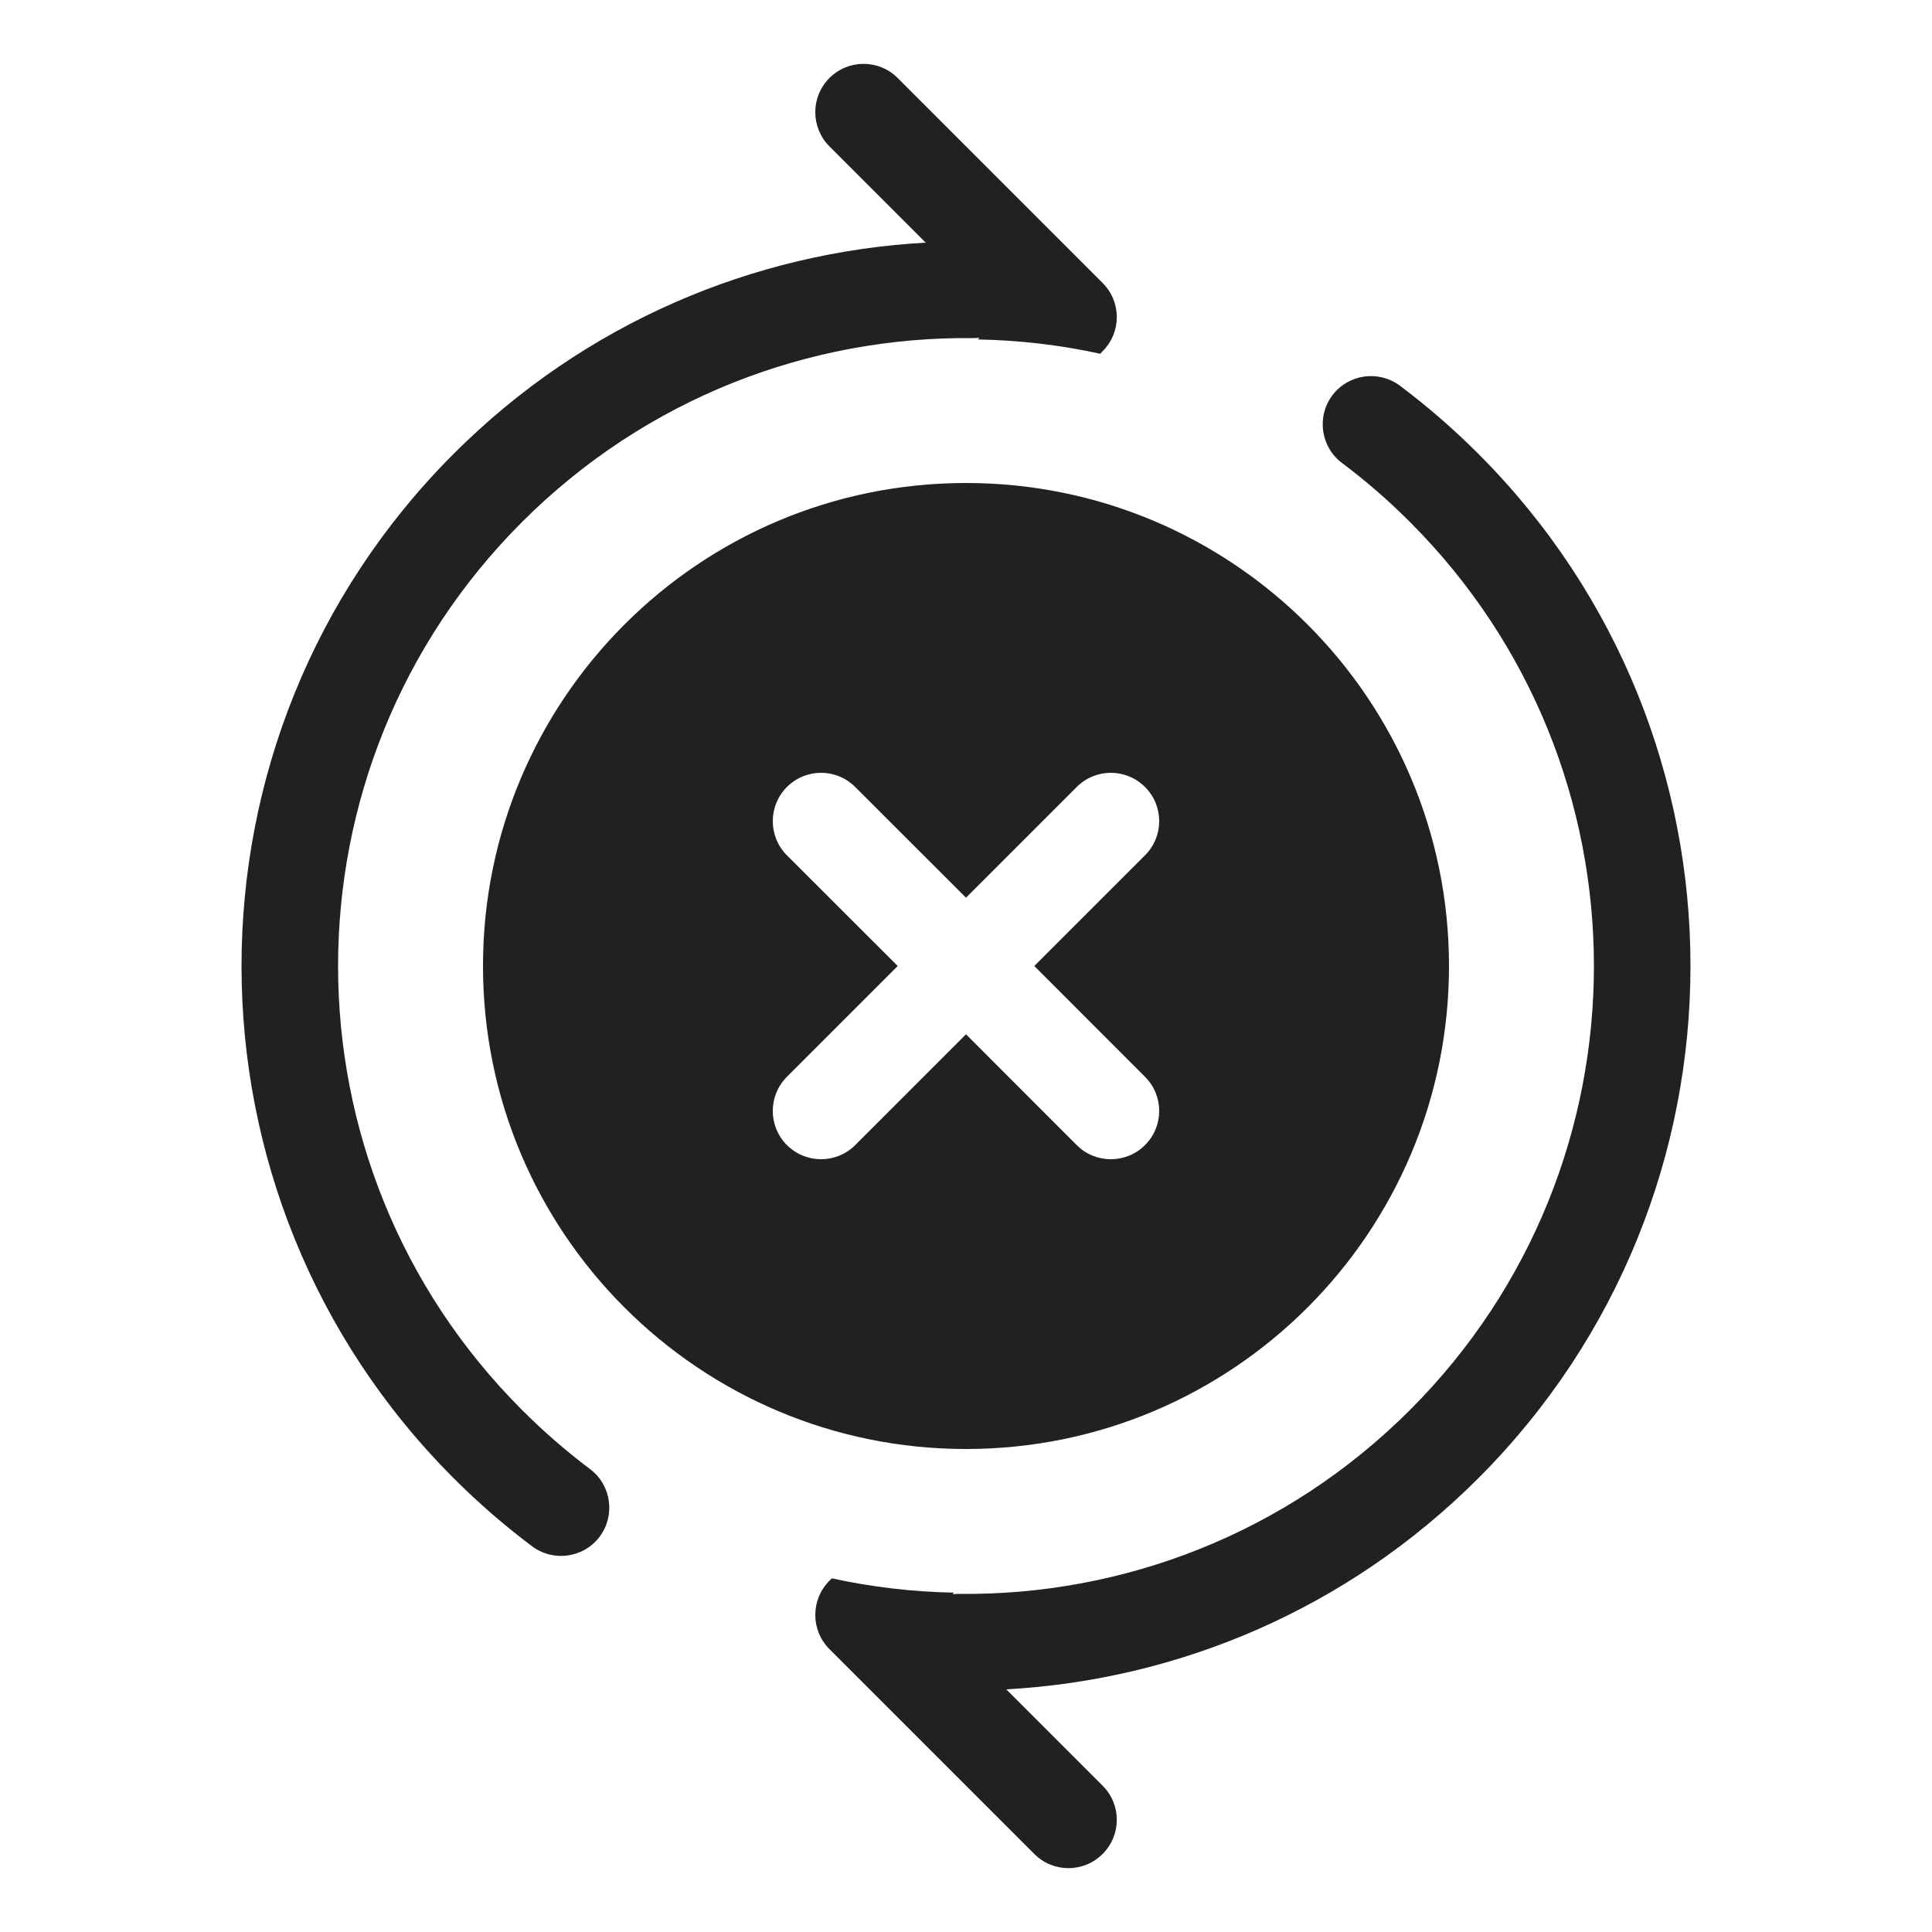
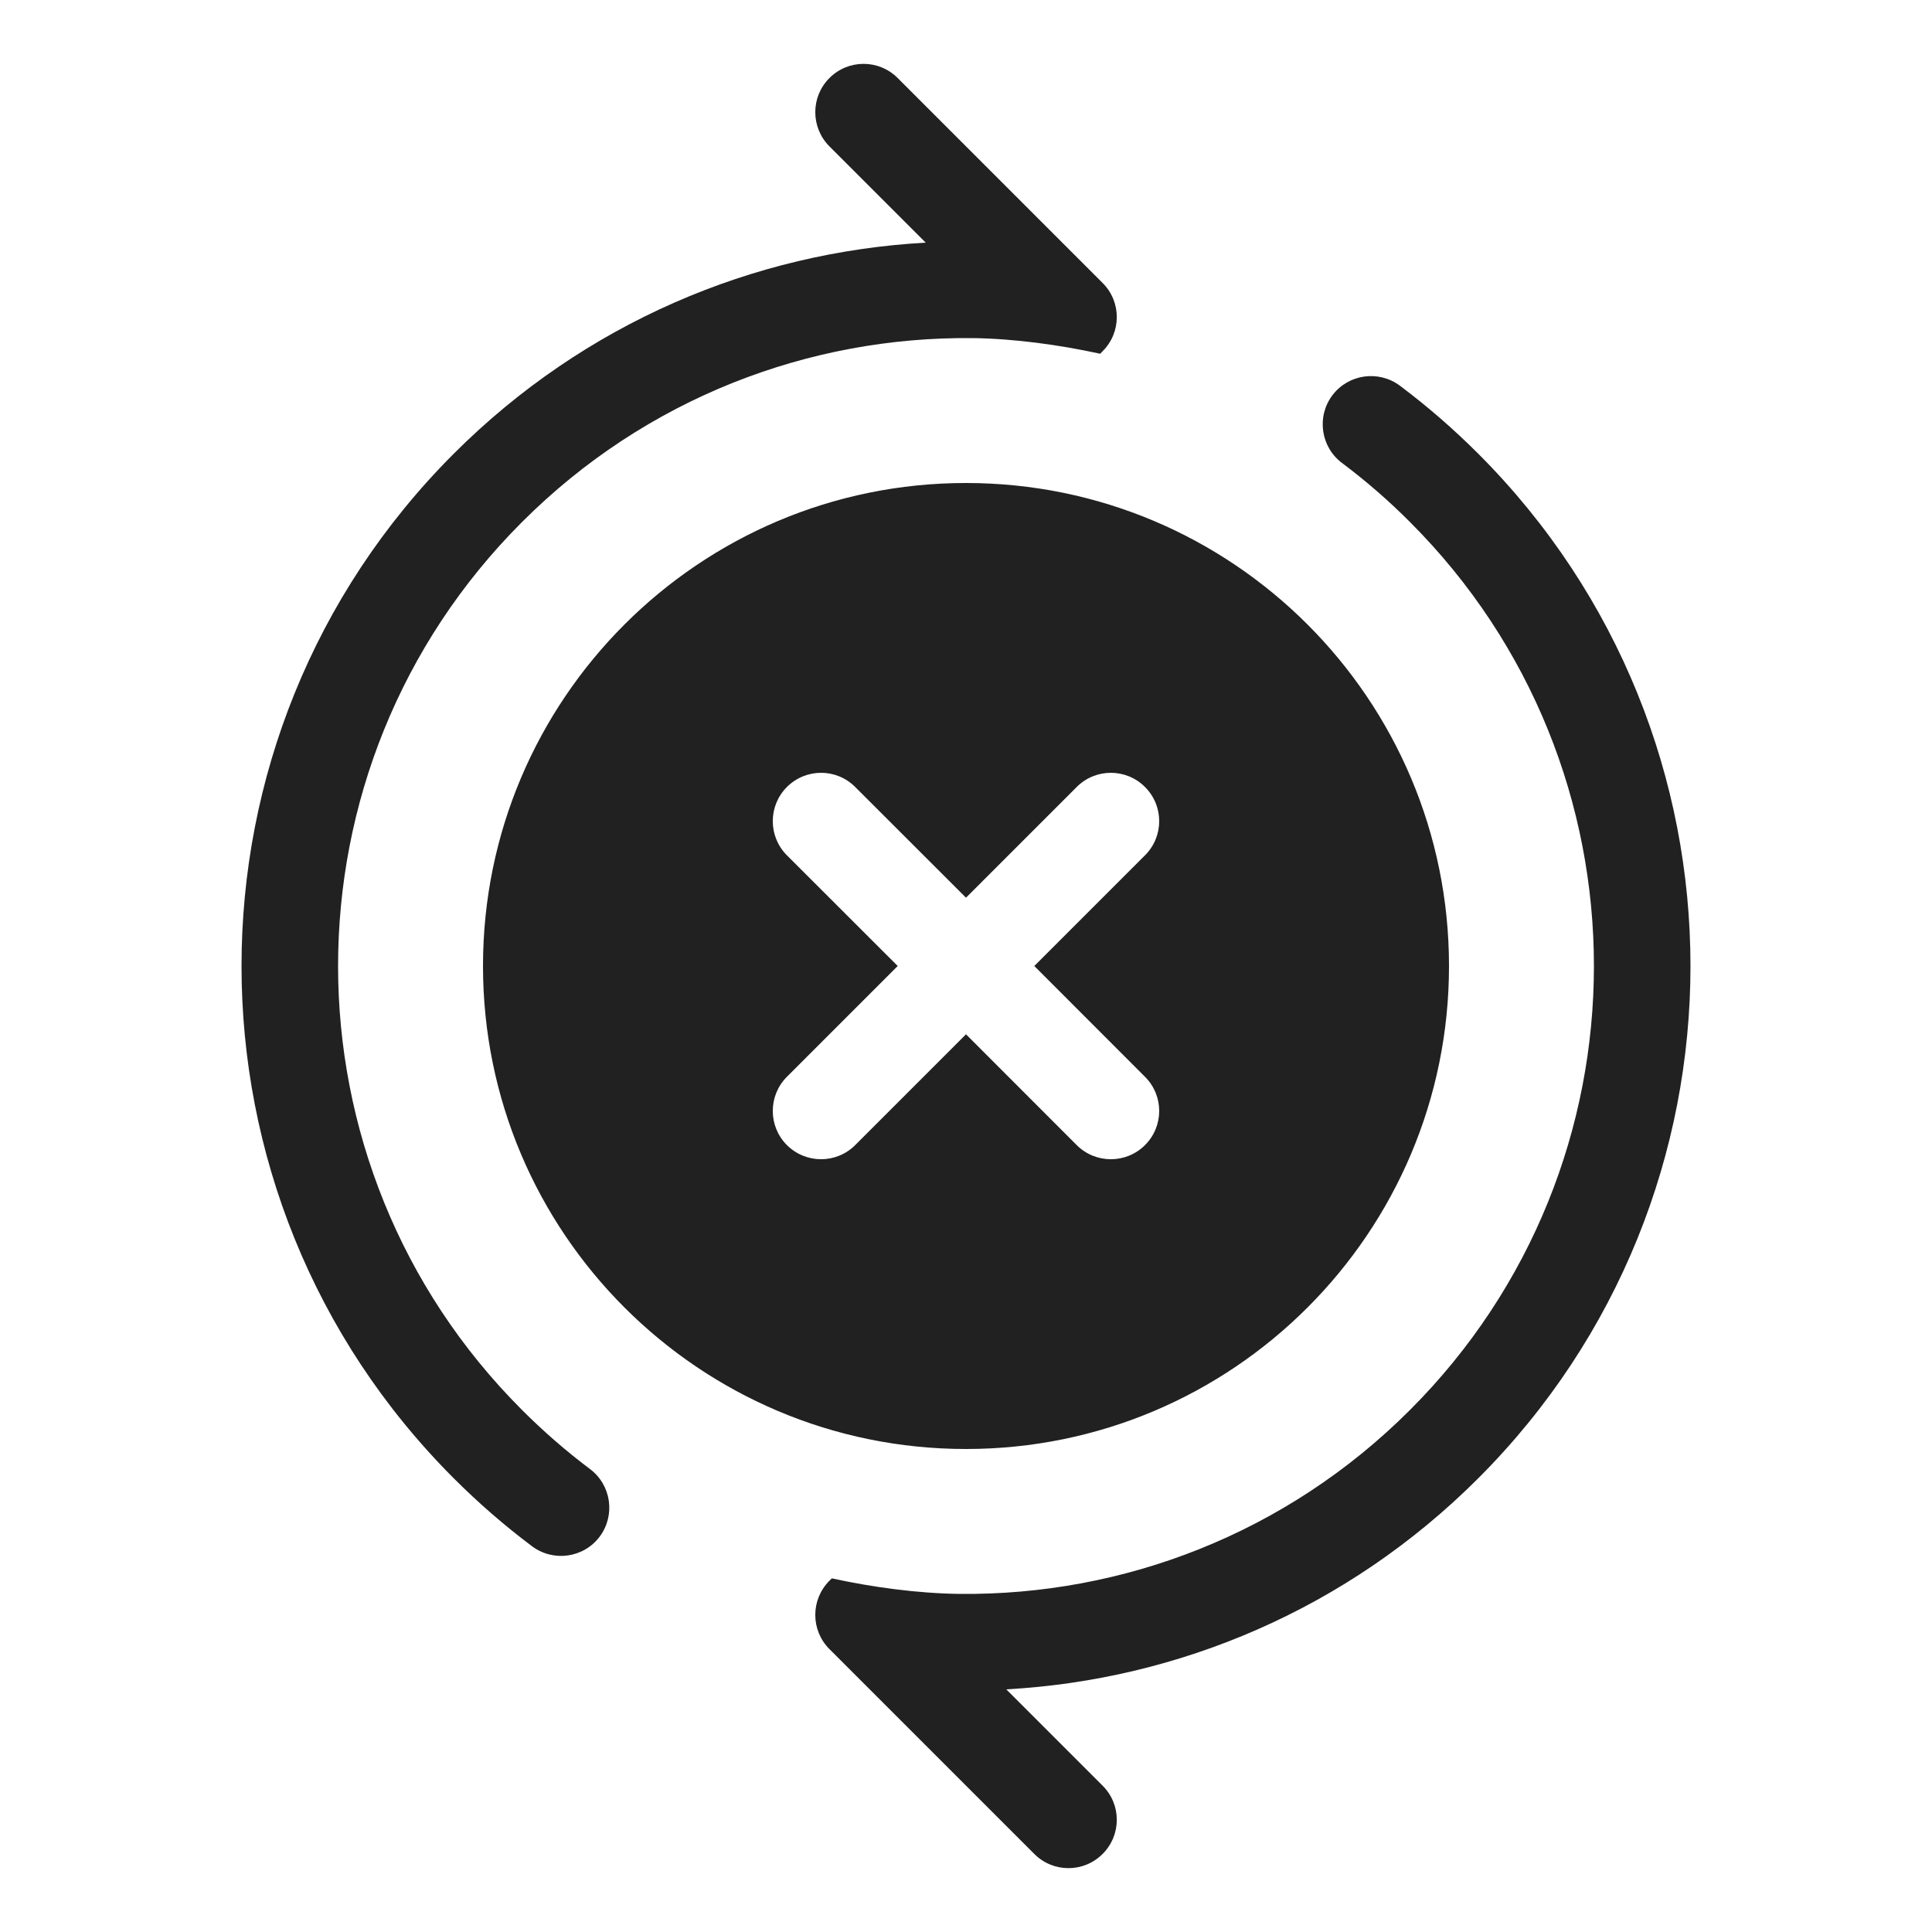
<svg xmlns="http://www.w3.org/2000/svg" width="20" height="20" viewBox="0 0 20 20" fill="none">
-   <path d="M11.414 3.636C11.61 3.441 11.61 3.124 11.414 2.929L9.293 0.808C9.098 0.612 8.781 0.612 8.586 0.808C8.391 1.003 8.391 1.319 8.586 1.515L9.583 2.512C7.805 2.61 6.055 3.339 4.697 4.697C1.768 7.626 1.768 12.374 4.697 15.303C4.954 15.56 5.225 15.795 5.508 16.007C5.729 16.172 6.042 16.128 6.208 15.907C6.373 15.686 6.328 15.372 6.107 15.207C5.862 15.023 5.627 14.819 5.404 14.596C2.865 12.058 2.865 7.942 5.404 5.404C6.69 4.118 8.38 3.483 10.066 3.5C10.091 3.501 10.116 3.499 10.14 3.496L10.122 3.514C10.556 3.522 10.979 3.572 11.389 3.662L11.414 3.636ZM8.586 16.364L8.611 16.339C9.02 16.428 9.443 16.479 9.877 16.487L9.86 16.504C9.884 16.501 9.908 16.499 9.934 16.5C11.62 16.517 13.31 15.882 14.596 14.596C17.135 12.058 17.135 7.942 14.596 5.404C14.373 5.18 14.138 4.977 13.893 4.793C13.672 4.628 13.627 4.314 13.792 4.093C13.958 3.872 14.271 3.828 14.492 3.993C14.775 4.205 15.046 4.44 15.303 4.697C18.232 7.626 18.232 12.374 15.303 15.303C13.945 16.661 12.195 17.39 10.417 17.488L11.414 18.485C11.61 18.68 11.61 18.997 11.414 19.192C11.219 19.388 10.902 19.388 10.707 19.192L8.586 17.071C8.391 16.876 8.391 16.559 8.586 16.364ZM15 10C15 12.761 12.761 15 10 15C7.239 15 5 12.761 5 10C5 7.239 7.239 5 10 5C12.761 5 15 7.239 15 10ZM11.853 8.854C12.049 8.659 12.049 8.342 11.853 8.147C11.658 7.951 11.341 7.951 11.146 8.147L10 9.293L8.853 8.147C8.658 7.951 8.342 7.951 8.146 8.147C7.951 8.342 7.951 8.659 8.146 8.854L9.293 10L8.146 11.147C7.951 11.342 7.951 11.659 8.146 11.854C8.342 12.049 8.658 12.049 8.853 11.854L10 10.707L11.146 11.854C11.341 12.049 11.658 12.049 11.853 11.854C12.049 11.659 12.049 11.342 11.853 11.147L10.707 10L11.853 8.854Z" fill="#212121" />
+   <path d="M11.414 3.636C11.61 3.441 11.61 3.124 11.414 2.929L9.293 0.808C9.098 0.612 8.781 0.612 8.586 0.808C8.391 1.003 8.391 1.319 8.586 1.515L9.583 2.512C7.805 2.61 6.055 3.339 4.697 4.697C1.768 7.626 1.768 12.374 4.697 15.303C4.954 15.56 5.225 15.795 5.508 16.007C5.729 16.172 6.042 16.128 6.208 15.907C6.373 15.686 6.328 15.372 6.107 15.207C5.862 15.023 5.627 14.819 5.404 14.596C2.865 12.058 2.865 7.942 5.404 5.404C6.69 4.118 8.38 3.483 10.066 3.5C10.496 3.505 10.968 3.57 11.389 3.662L11.414 3.636ZM8.586 16.364L8.611 16.339C9.031 16.431 9.503 16.495 9.934 16.5C11.62 16.517 13.31 15.882 14.596 14.596C17.135 12.058 17.135 7.942 14.596 5.404C14.373 5.18 14.138 4.977 13.893 4.793C13.672 4.628 13.627 4.314 13.792 4.093C13.958 3.872 14.271 3.828 14.492 3.993C14.775 4.205 15.046 4.44 15.303 4.697C18.232 7.626 18.232 12.374 15.303 15.303C13.945 16.661 12.195 17.39 10.417 17.488L11.414 18.485C11.61 18.68 11.61 18.997 11.414 19.192C11.219 19.388 10.902 19.388 10.707 19.192L8.586 17.071C8.391 16.876 8.391 16.559 8.586 16.364ZM15 10C15 12.761 12.761 15 10 15C7.239 15 5 12.761 5 10C5 7.239 7.239 5 10 5C12.761 5 15 7.239 15 10ZM11.853 8.854C12.049 8.659 12.049 8.342 11.853 8.147C11.658 7.951 11.341 7.951 11.146 8.147L10 9.293L8.853 8.147C8.658 7.951 8.342 7.951 8.146 8.147C7.951 8.342 7.951 8.659 8.146 8.854L9.293 10L8.146 11.147C7.951 11.342 7.951 11.659 8.146 11.854C8.342 12.049 8.658 12.049 8.853 11.854L10 10.707L11.146 11.854C11.341 12.049 11.658 12.049 11.853 11.854C12.049 11.659 12.049 11.342 11.853 11.147L10.707 10L11.853 8.854Z" fill="#212121" />
</svg>
